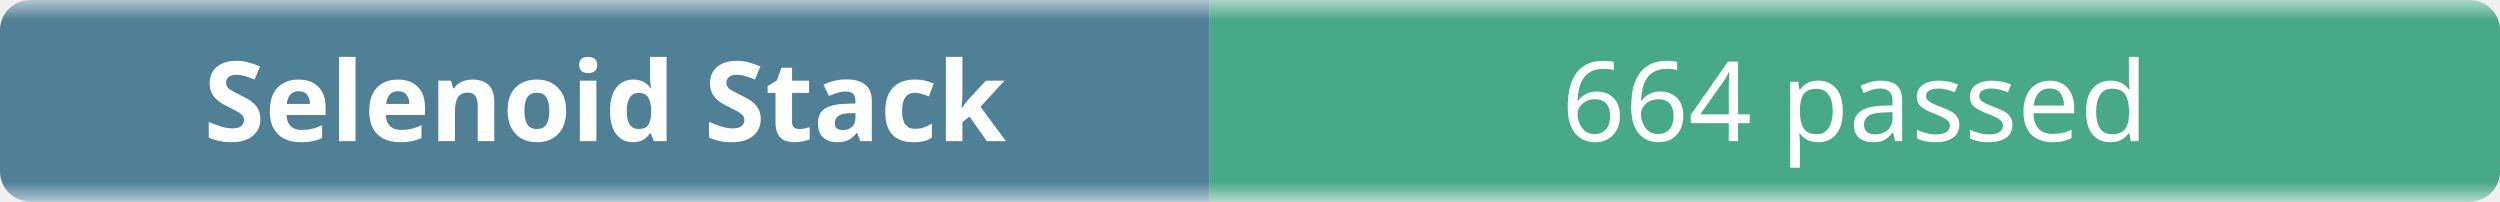
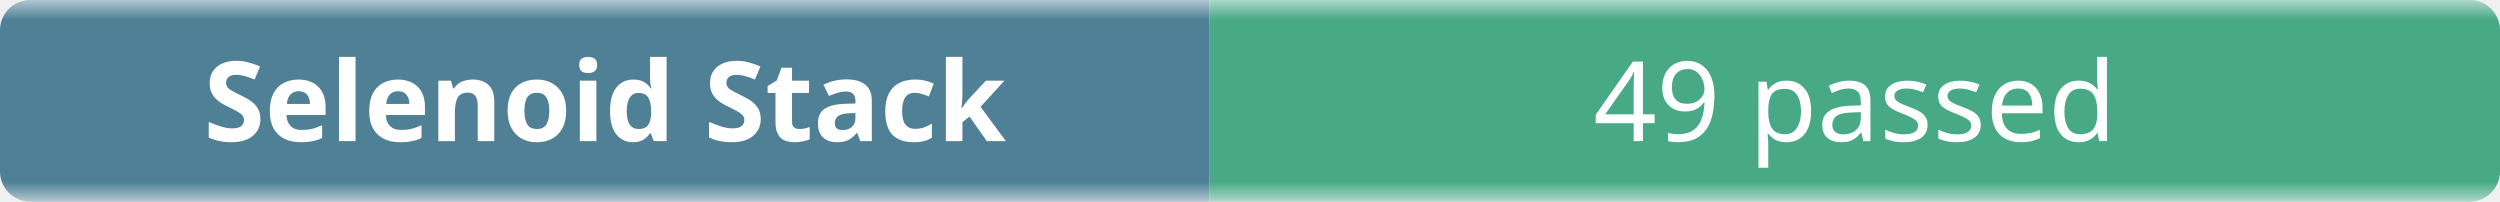
- <svg xmlns="http://www.w3.org/2000/svg" width="248" height="20" role="img" aria-label="Selenoid Stack: 664 passed">
+ <svg xmlns="http://www.w3.org/2000/svg" width="248" height="20" role="img" aria-label="Selenoid Stack: 49 passed">
  <linearGradient id="b" x2="0" y2="100%">
    <stop offset="0" stop-color="#f8fafc" stop-opacity=".7" />
    <stop offset=".1" stop-color="#eef2f7" stop-opacity=".3" />
    <stop offset=".9" stop-color="#eef2f7" stop-opacity=".3" />
    <stop offset="1" stop-color="#f8fafc" stop-opacity=".7" />
  </linearGradient>
  <mask id="m">
    <rect width="248" height="20" rx="3" fill="#fff" />
  </mask>
  <g mask="url(#m)">
    <rect width="120" height="20" fill="#0b4f6c" />
    <rect x="120" width="128" height="20" fill="#008a56" />
    <rect width="248" height="20" fill="url(#b)" />
  </g>
  <g fill="#fff" text-anchor="middle" font-family="ui-sans-serif,system-ui,sans-serif" font-size="11">
    <text x="60" y="14" font-weight="600">Selenoid Stack</text>
-     <text x="184" y="14">664 passed</text>
+     <text x="184" y="14">49 passed</text>
  </g>
</svg>
